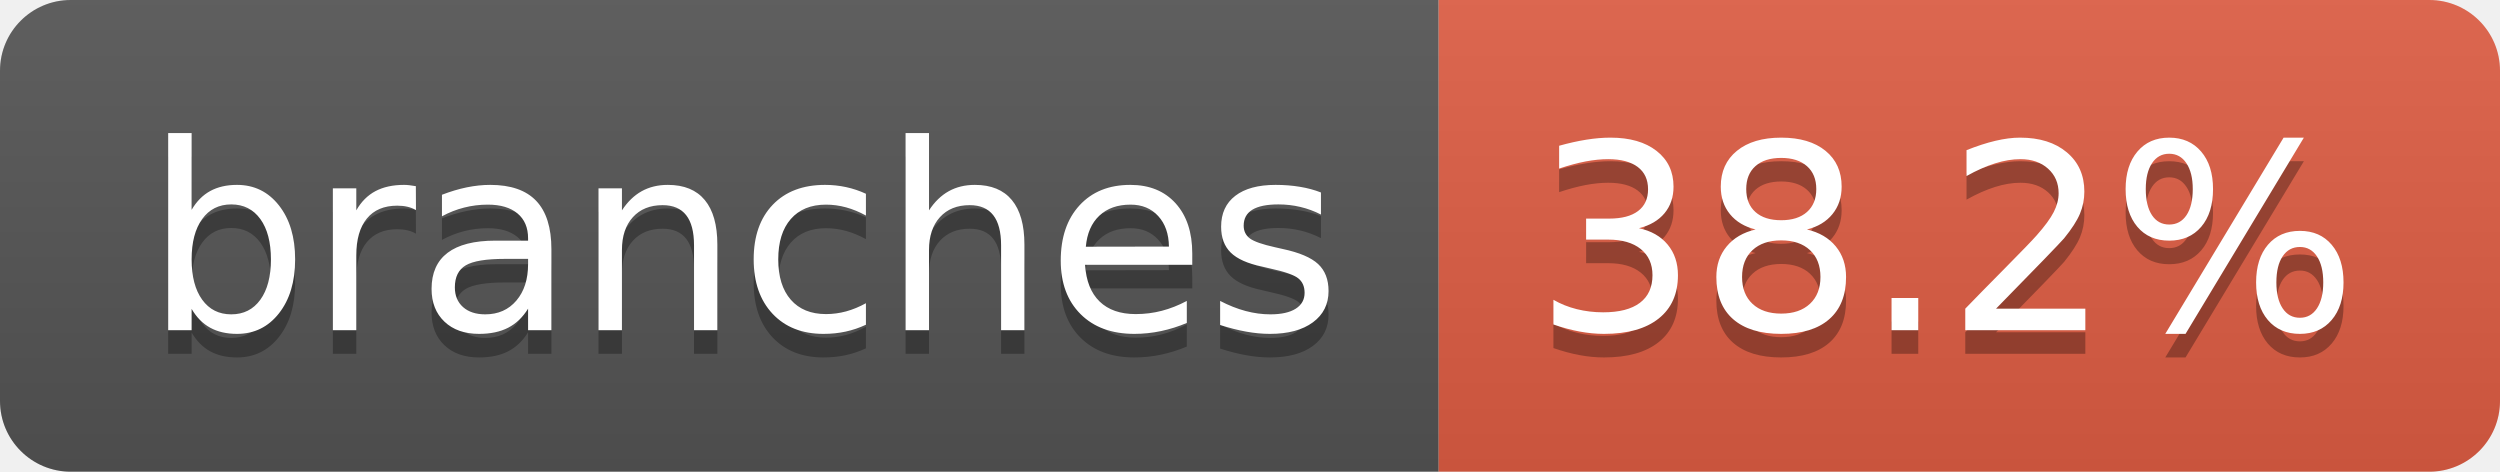
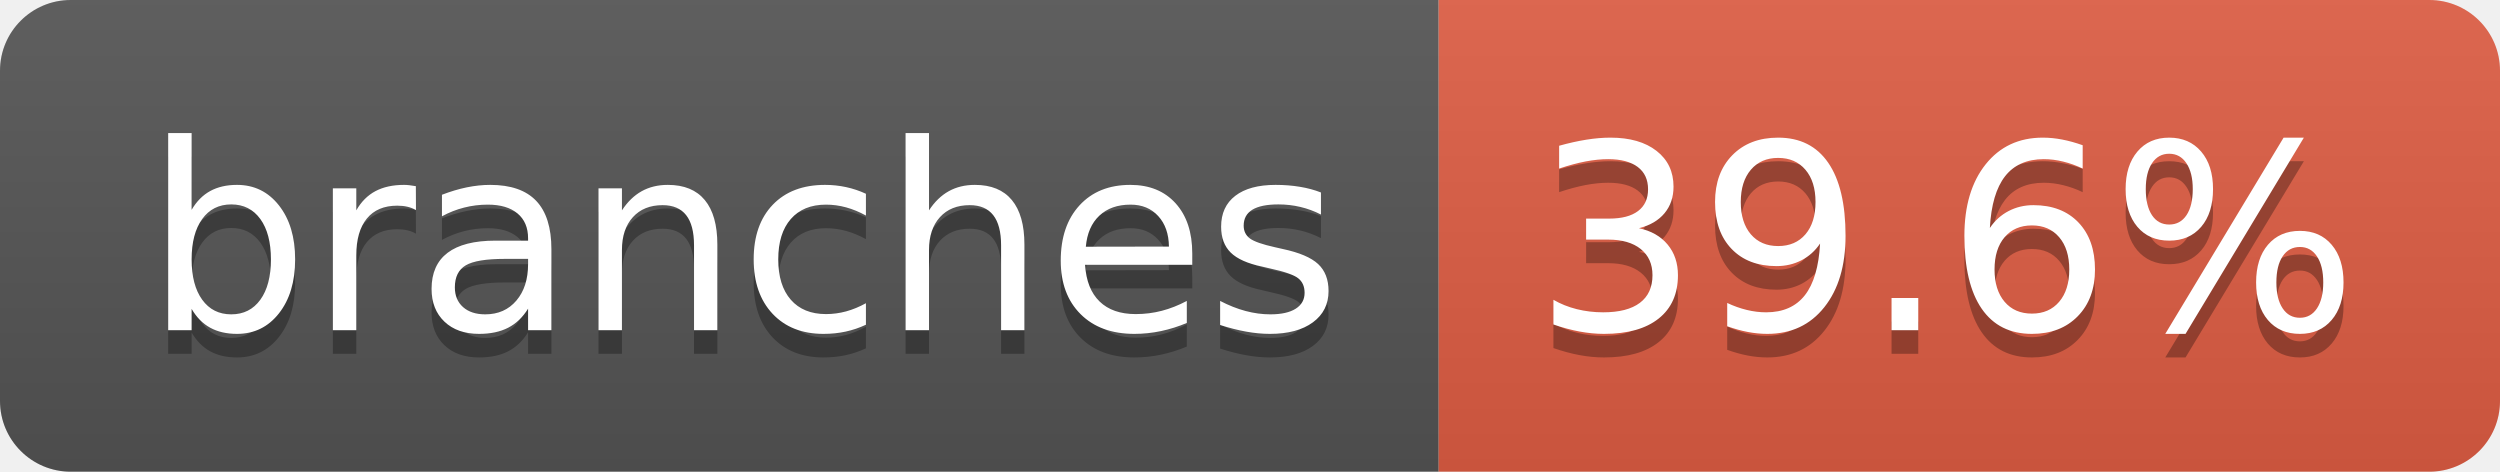
- <svg xmlns="http://www.w3.org/2000/svg" width="106" height="20" role="img" aria-label="branches: 38.2%">
+ <svg xmlns="http://www.w3.org/2000/svg" width="106" height="20" role="img" aria-label="branches: 39.6%">
  <linearGradient id="s" x2="0" y2="100%">
    <stop offset="0" stop-color="#bbb" stop-opacity=".1" />
    <stop offset="1" stop-opacity=".1" />
  </linearGradient>
  <clipPath id="r">
    <rect width="106" height="20" rx="3" fill="#fff" />
  </clipPath>
  <g clip-path="url(#r)">
    <rect width="61" height="20" fill="#555" />
    <rect x="61" width="45" height="20" fill="#e05d44" />
    <rect width="106" height="20" fill="url(#s)" />
  </g>
  <g fill="#fff" text-anchor="middle" font-family="Verdana,Geneva,DejaVu Sans,sans-serif" text-rendering="geometricPrecision" font-size="110">
    <text aria-hidden="true" x="315" y="150" fill="#010101" fill-opacity=".3" transform="scale(.1)" textLength="507">branches</text>
    <text x="315" y="140" transform="scale(.1)" fill="#fff" textLength="507">branches</text>
-     <text aria-hidden="true" x="825" y="150" fill="#010101" fill-opacity=".3" transform="scale(.1)" textLength="350">38.2%</text>
-     <text x="825" y="140" transform="scale(.1)" fill="#fff" textLength="350">38.2%</text>
+     <text aria-hidden="true" x="825" y="150" fill="#010101" fill-opacity=".3" transform="scale(.1)" textLength="350">39.6%</text>
+     <text x="825" y="140" transform="scale(.1)" fill="#fff" textLength="350">39.6%</text>
  </g>
</svg>
